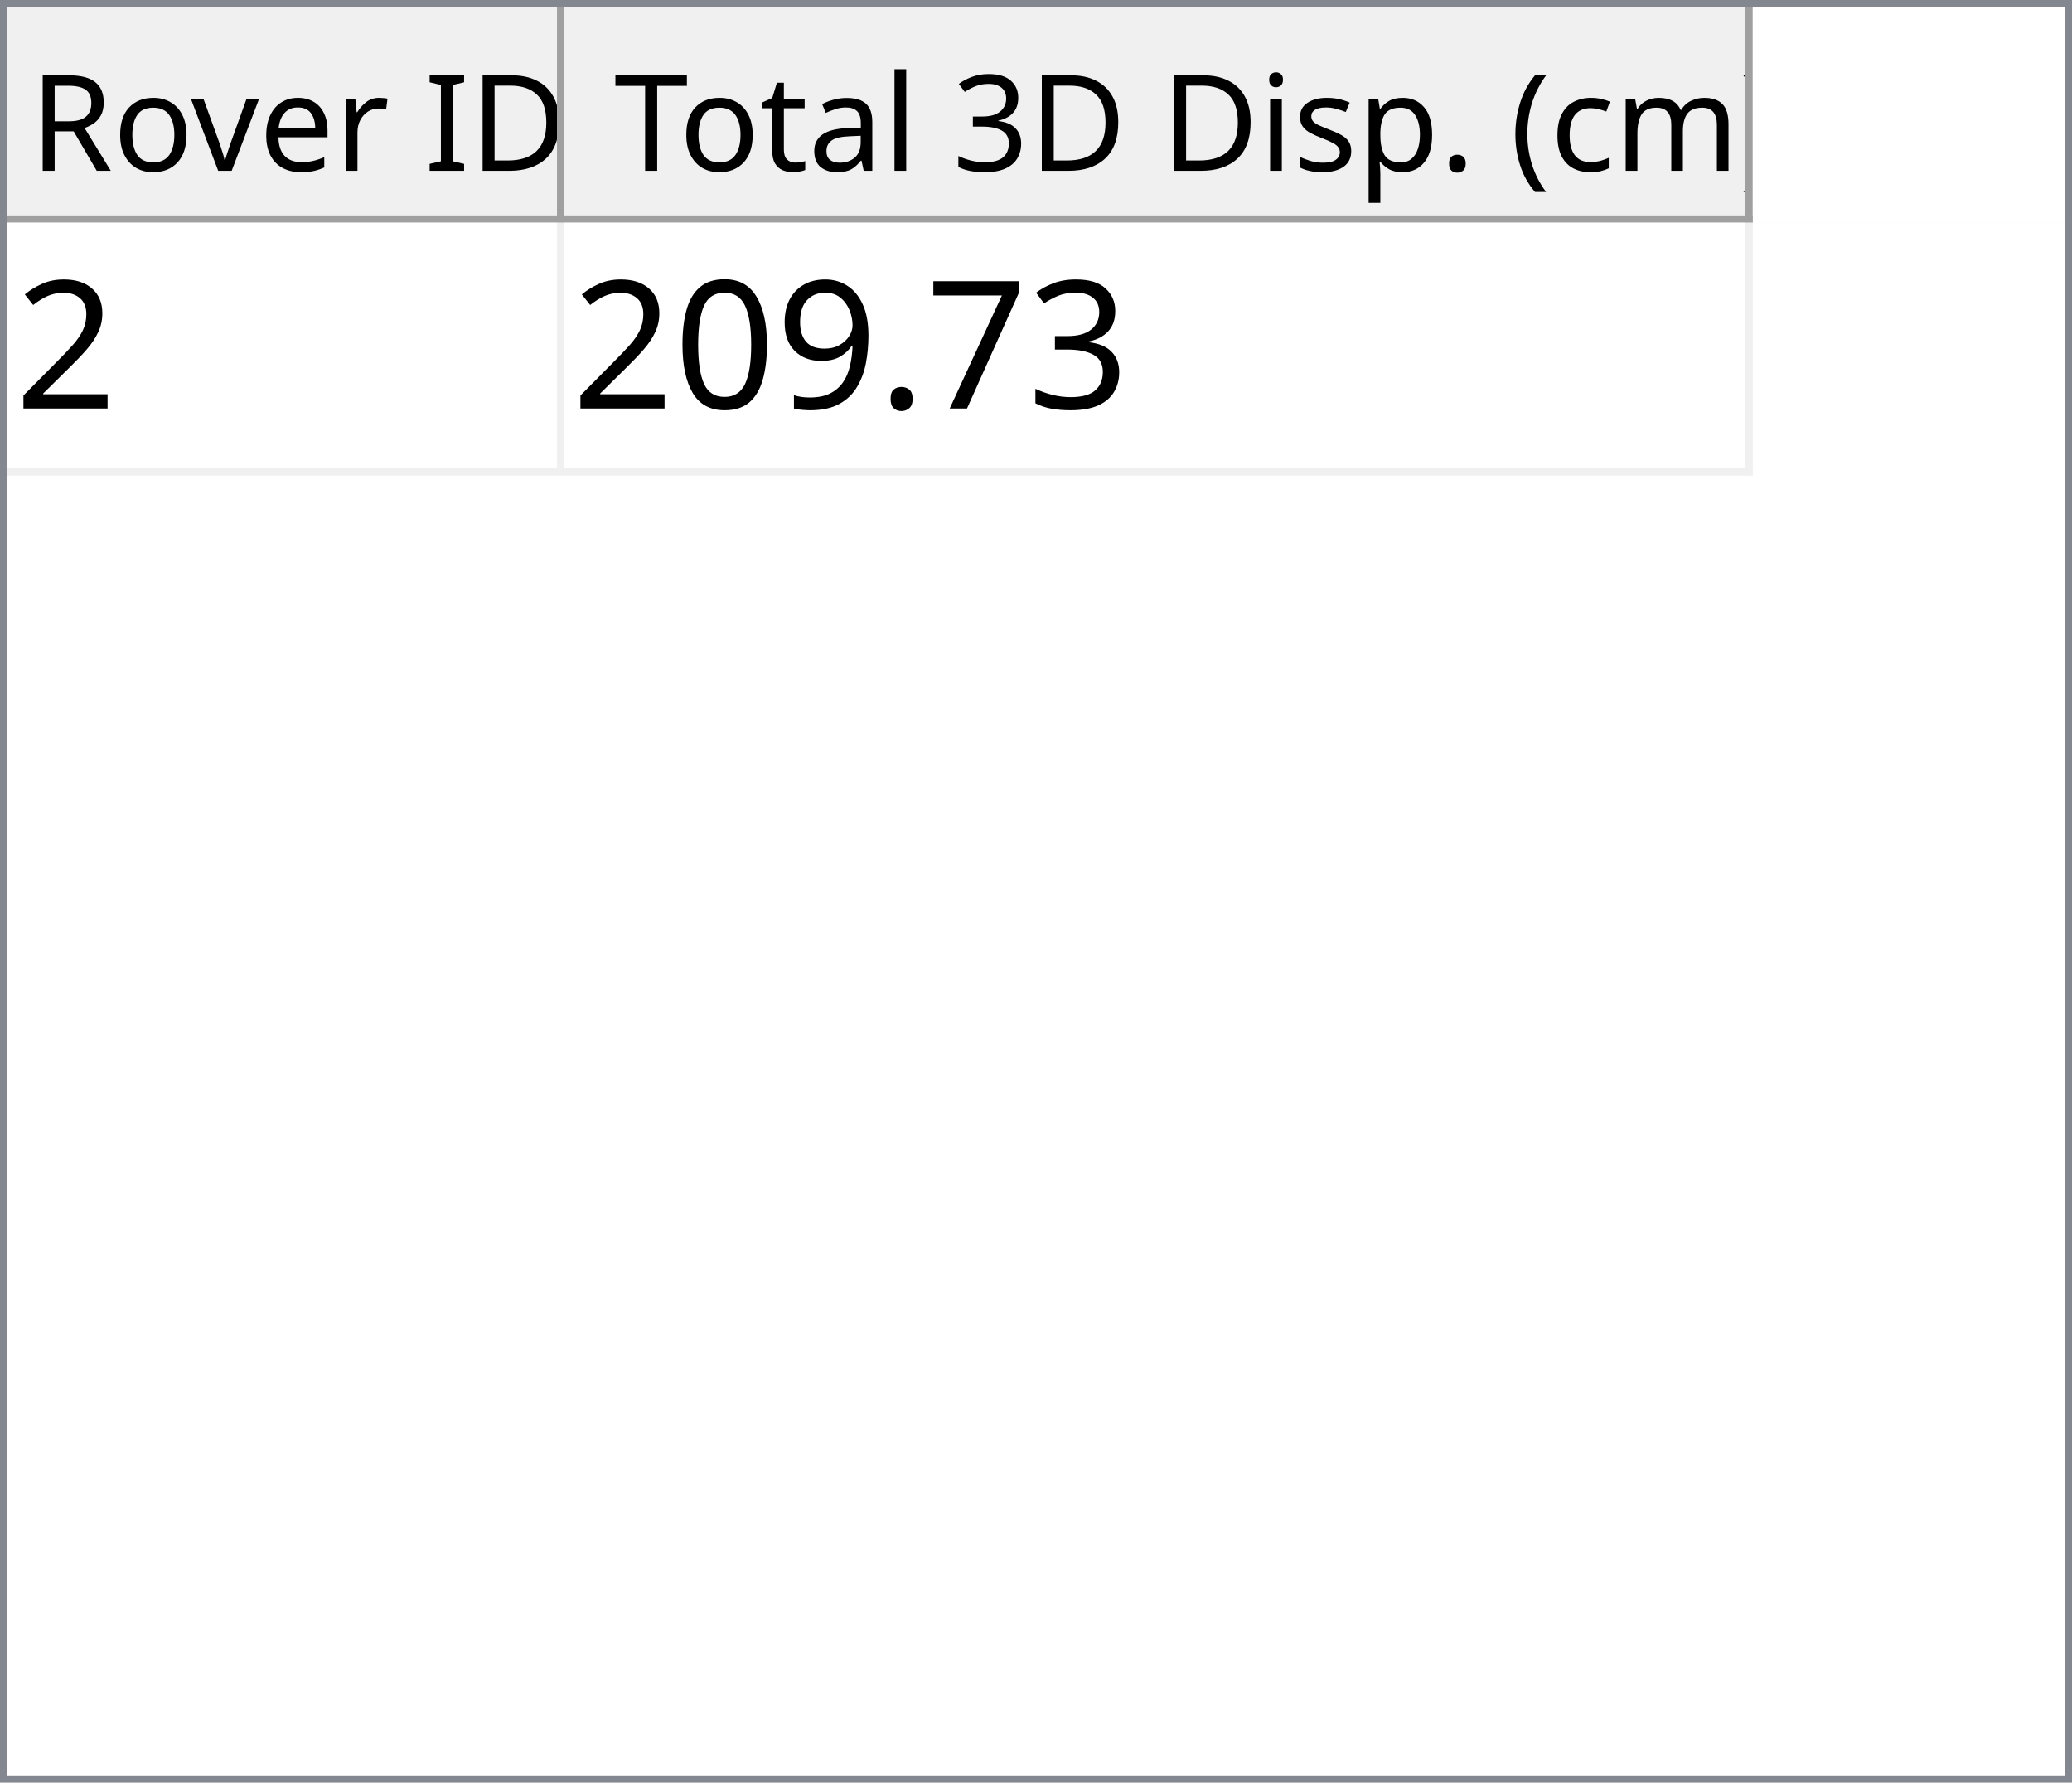
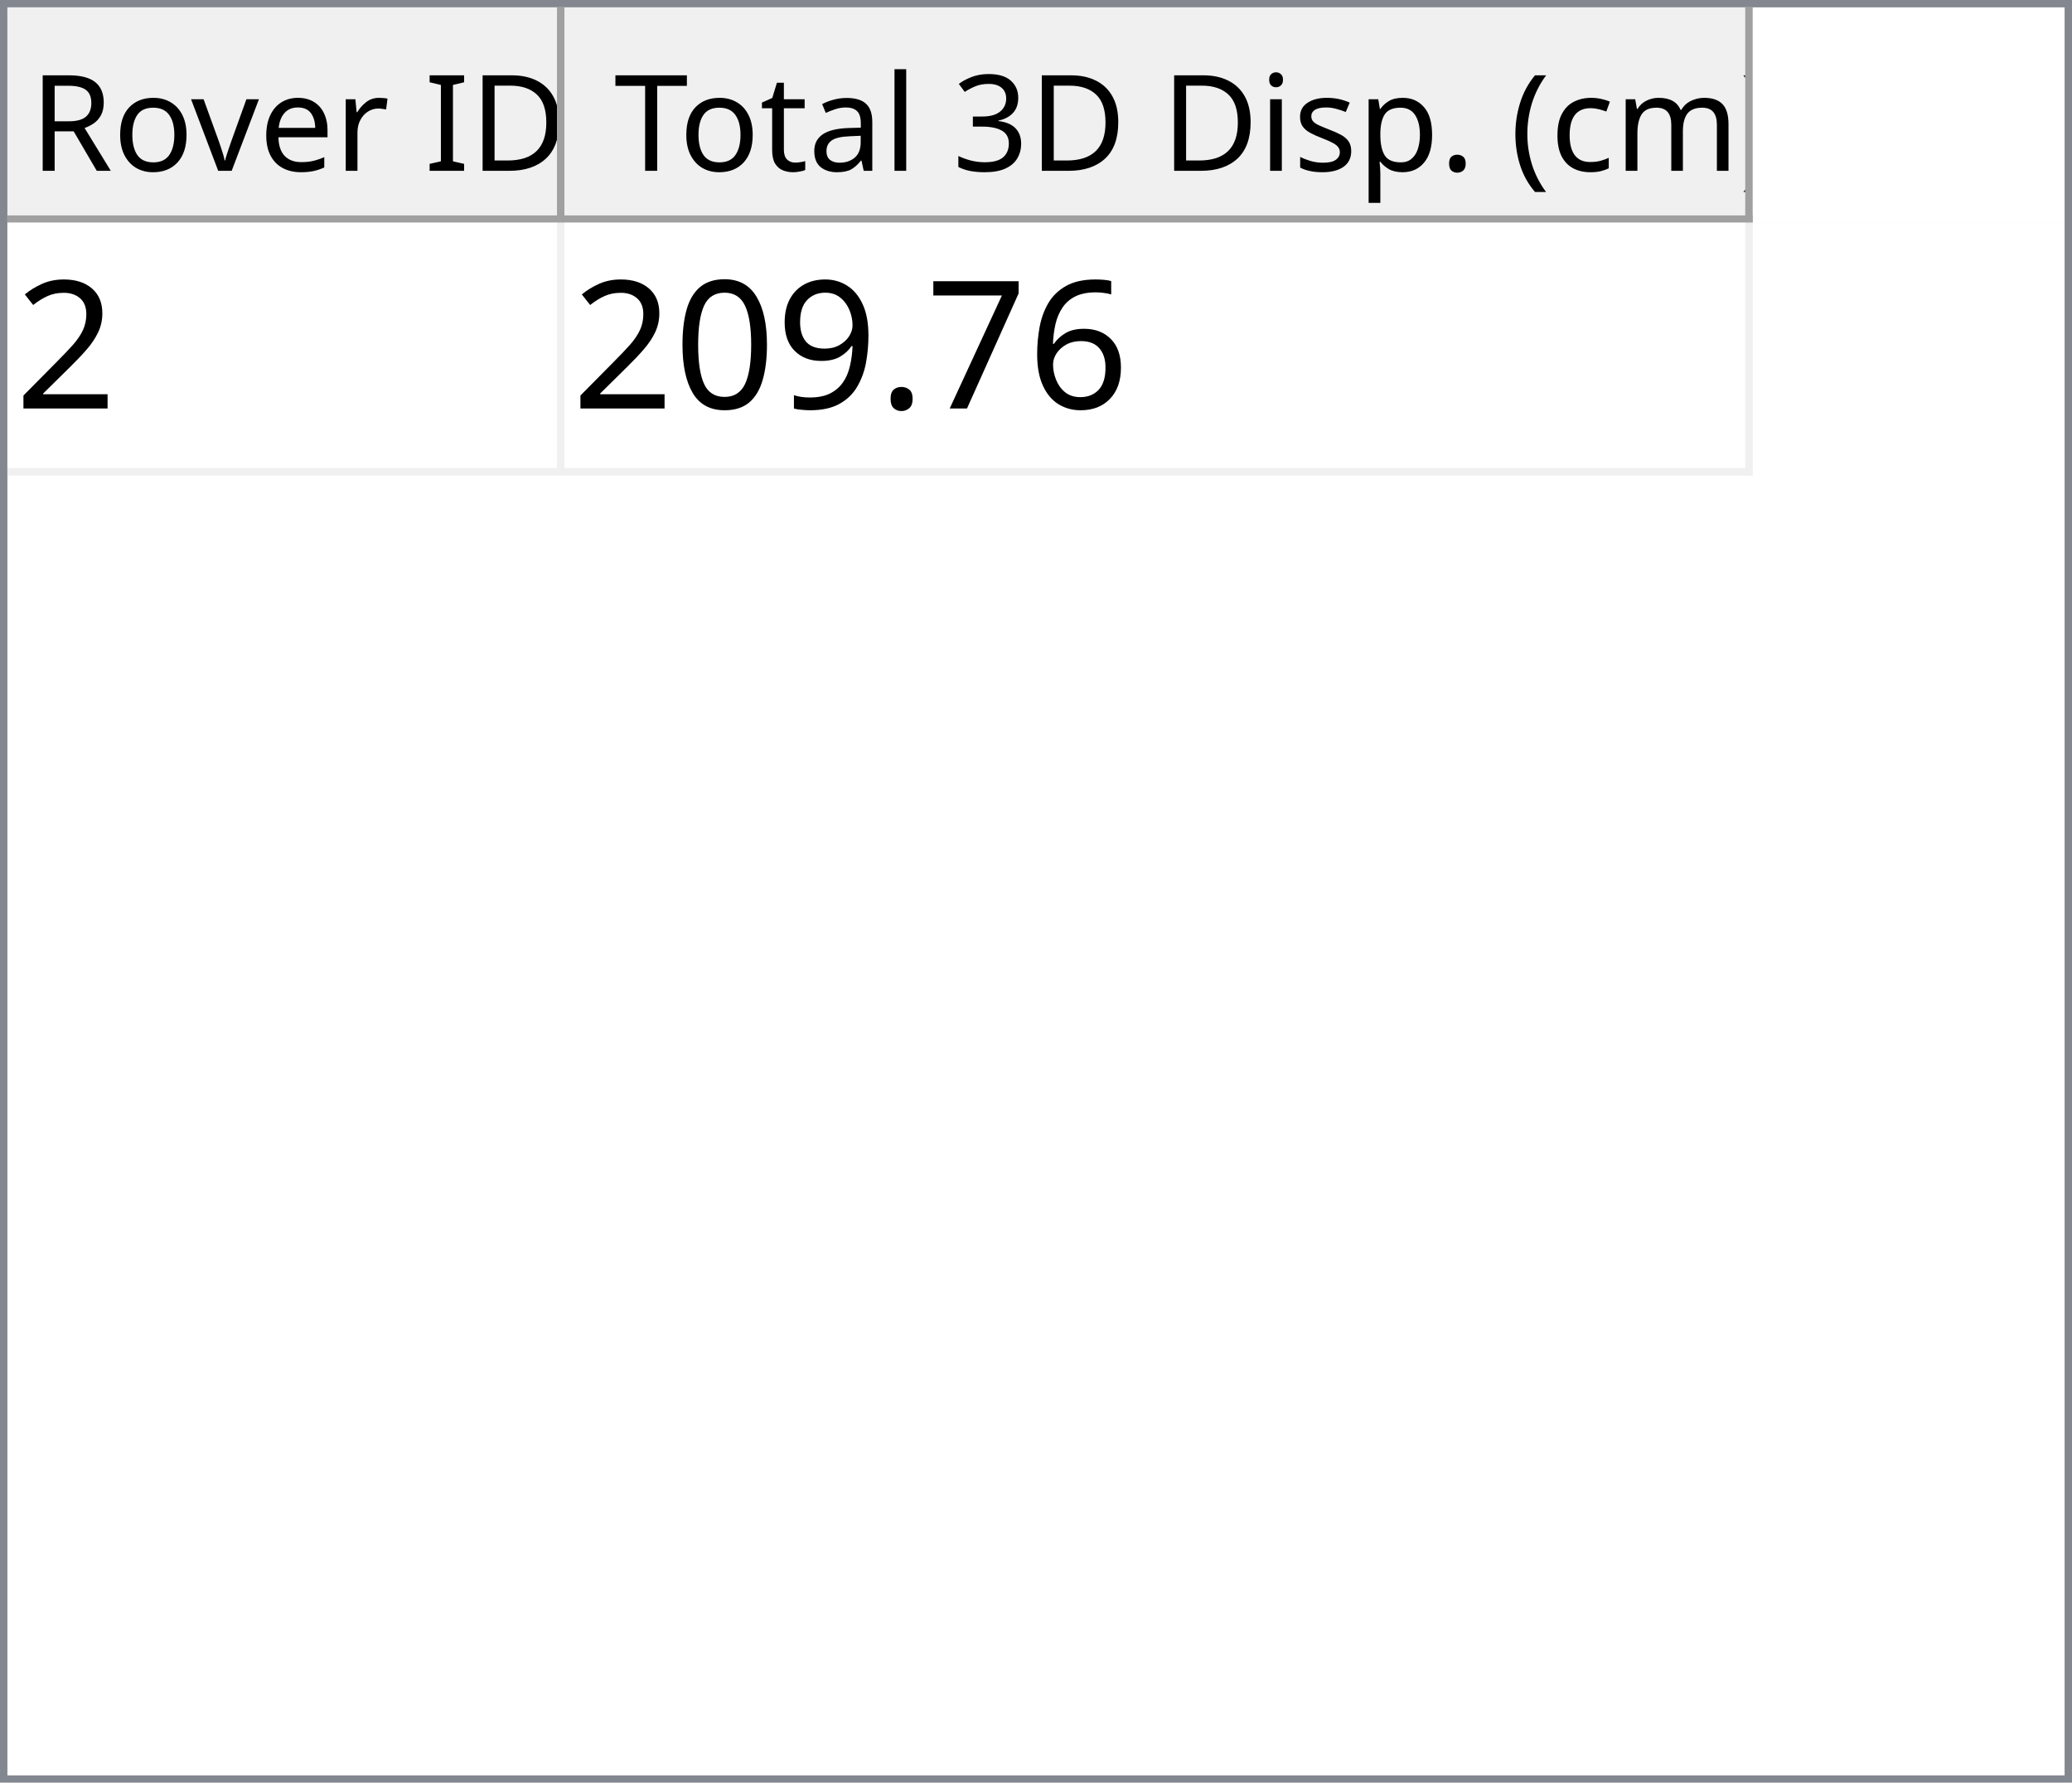
<svg xmlns="http://www.w3.org/2000/svg" style="fill-opacity:1; color-rendering:auto; color-interpolation:auto; text-rendering:auto; stroke:black; stroke-linecap:square; stroke-miterlimit:10; shape-rendering:auto; stroke-opacity:1; fill:black; stroke-dasharray:none; font-weight:normal; stroke-width:1; font-family:'Dialog'; font-style:normal; stroke-linejoin:miter; font-size:12px; stroke-dashoffset:0; image-rendering:auto;" width="279" height="240">
  <defs id="genericDefs" />
  <g>
    <defs id="defs1">
      <clipPath clipPathUnits="userSpaceOnUse" id="clipPath1">
        <path d="M0 0 L279 0 L279 240 L0 240 L0 0 Z" />
      </clipPath>
      <clipPath clipPathUnits="userSpaceOnUse" id="clipPath2">
        <path d="M0 0 L0 240 L279 240 L279 0 Z" />
      </clipPath>
      <clipPath clipPathUnits="userSpaceOnUse" id="clipPath3">
        <path d="M0 0 L0 29 L277 29 L277 0 Z" />
      </clipPath>
      <clipPath clipPathUnits="userSpaceOnUse" id="clipPath4">
        <path d="M0 0 L0 29 L75 29 L75 0 Z" />
      </clipPath>
      <clipPath clipPathUnits="userSpaceOnUse" id="clipPath5">
        <path d="M1 1 L1 28 L74 28 L74 1 Z" />
      </clipPath>
      <clipPath clipPathUnits="userSpaceOnUse" id="clipPath6">
        <path d="M0 0 L0 27 L73 27 L73 0 Z" />
      </clipPath>
      <clipPath clipPathUnits="userSpaceOnUse" id="clipPath7">
        <path d="M-0.5 -0.5 L-0.5 28.5 L74.5 28.5 L74.5 -0.5 Z" />
      </clipPath>
      <clipPath clipPathUnits="userSpaceOnUse" id="clipPath8">
        <path d="M0 0 L0 29 L160 29 L160 0 Z" />
      </clipPath>
      <clipPath clipPathUnits="userSpaceOnUse" id="clipPath9">
        <path d="M1 1 L1 28 L159 28 L159 1 Z" />
      </clipPath>
      <clipPath clipPathUnits="userSpaceOnUse" id="clipPath10">
        <path d="M0 0 L0 27 L158 27 L158 0 Z" />
      </clipPath>
      <clipPath clipPathUnits="userSpaceOnUse" id="clipPath11">
        <path d="M-0.5 -0.5 L-0.5 28.5 L159.5 28.5 L159.5 -0.5 Z" />
      </clipPath>
      <clipPath clipPathUnits="userSpaceOnUse" id="clipPath12">
        <path d="M0 0 L0 209 L277 209 L277 0 Z" />
      </clipPath>
      <clipPath clipPathUnits="userSpaceOnUse" id="clipPath13">
        <path d="M0 0 L0 34 L235 34 L235 0 Z" />
      </clipPath>
      <clipPath clipPathUnits="userSpaceOnUse" id="clipPath14">
        <path d="M-0.5 -0.5 L-0.5 33.5 L234.5 33.5 L234.5 -0.5 Z" />
      </clipPath>
      <clipPath clipPathUnits="userSpaceOnUse" id="clipPath15">
        <path d="M0 0 L0 33 L74 33 L74 0 Z" />
      </clipPath>
      <clipPath clipPathUnits="userSpaceOnUse" id="clipPath16">
        <path d="M0 0 L0 33 L159 33 L159 0 Z" />
      </clipPath>
      <font horiz-adv-x="64.551" id="font1">
        <font-face ascent="107.91" descent="25.098" units-per-em="100" style="font-style:normal; font-family:Segoe UI; font-weight:normal;" />
        <missing-glyph horiz-adv-x="64.551" d="M8.109 0 L8.109 68.266 L56.453 68.266 L56.453 0 L8.109 0 ZM15.328 7.234 L49.219 7.234 L49.219 61.031 L15.328 61.031 L15.328 7.234 Z" />
        <glyph unicode="D" horiz-adv-x="70.117" d="M9.188 0 L9.188 70.016 L28.516 70.016 Q65.531 70.016 65.531 35.891 Q65.531 19.672 55.25 9.836 Q44.969 0 27.734 0 L9.188 0 ZM17.391 62.594 L17.391 7.422 L27.828 7.422 Q41.609 7.422 49.273 14.797 Q56.938 22.172 56.938 35.688 Q56.938 62.594 28.328 62.594 L17.391 62.594 Z" />
        <glyph unicode="I" horiz-adv-x="26.611" d="M17.391 0 L9.188 0 L9.188 70.016 L17.391 70.016 L17.391 0 Z" />
        <glyph unicode=" " horiz-adv-x="27.393" d="" />
        <glyph unicode="r" horiz-adv-x="34.766" d="M34.188 41.891 Q32.078 43.5 28.125 43.5 Q23 43.5 19.555 38.672 Q16.109 33.844 16.109 25.484 L16.109 0 L8.109 0 L8.109 50 L16.109 50 L16.109 39.703 L16.312 39.703 Q18.016 44.969 21.531 47.922 Q25.047 50.875 29.391 50.875 Q32.516 50.875 34.188 50.203 L34.188 41.891 Z" />
        <glyph unicode="e" horiz-adv-x="52.295" d="M48.297 23 L12.984 23 Q13.188 14.656 17.484 10.109 Q21.781 5.562 29.297 5.562 Q37.75 5.562 44.828 11.141 L44.828 3.609 Q38.234 -1.172 27.391 -1.172 Q16.797 -1.172 10.742 5.641 Q4.688 12.453 4.688 24.812 Q4.688 36.469 11.305 43.82 Q17.922 51.172 27.734 51.172 Q37.547 51.172 42.922 44.828 Q48.297 38.484 48.297 27.203 L48.297 23 ZM40.094 29.781 Q40.047 36.719 36.75 40.578 Q33.453 44.438 27.594 44.438 Q21.922 44.438 17.969 40.383 Q14.016 36.328 13.094 29.781 L40.094 29.781 Z" />
        <glyph unicode="v" horiz-adv-x="47.9" d="M47.406 50 L27.484 0 L19.625 0 L0.688 50 L9.469 50 L22.172 13.672 Q23.578 9.672 23.922 6.688 L24.125 6.688 Q24.609 10.453 25.688 13.484 L38.969 50 L47.406 50 Z" />
        <glyph unicode="o" horiz-adv-x="58.594" d="M29 -1.172 Q17.922 -1.172 11.305 5.836 Q4.688 12.844 4.688 24.422 Q4.688 37.016 11.57 44.094 Q18.453 51.172 30.172 51.172 Q41.359 51.172 47.633 44.289 Q53.906 37.406 53.906 25.203 Q53.906 13.234 47.141 6.031 Q40.375 -1.172 29 -1.172 ZM29.594 44.438 Q21.875 44.438 17.383 39.188 Q12.891 33.938 12.891 24.703 Q12.891 15.828 17.43 10.695 Q21.969 5.562 29.594 5.562 Q37.359 5.562 41.531 10.594 Q45.703 15.625 45.703 24.906 Q45.703 34.281 41.531 39.359 Q37.359 44.438 29.594 44.438 Z" />
        <glyph unicode="R" horiz-adv-x="59.814" d="M59.375 0 L49.609 0 L37.891 19.625 Q36.281 22.359 34.766 24.289 Q33.25 26.219 31.664 27.438 Q30.078 28.656 28.25 29.219 Q26.422 29.781 24.125 29.781 L17.391 29.781 L17.391 0 L9.188 0 L9.188 70.016 L30.078 70.016 Q34.672 70.016 38.555 68.867 Q42.438 67.719 45.289 65.375 Q48.141 63.031 49.758 59.547 Q51.375 56.062 51.375 51.375 Q51.375 47.703 50.273 44.656 Q49.172 41.609 47.148 39.211 Q45.125 36.812 42.266 35.133 Q39.406 33.453 35.844 32.516 L35.844 32.328 Q37.594 31.547 38.891 30.547 Q40.188 29.547 41.359 28.18 Q42.531 26.812 43.68 25.078 Q44.828 23.344 46.234 21.047 L59.375 0 ZM17.391 62.594 L17.391 37.203 L28.516 37.203 Q31.594 37.203 34.203 38.133 Q36.812 39.062 38.719 40.797 Q40.625 42.531 41.703 45.047 Q42.781 47.562 42.781 50.688 Q42.781 56.297 39.141 59.445 Q35.5 62.594 28.609 62.594 L17.391 62.594 Z" />
        <glyph unicode=")" horiz-adv-x="30.176" d="M8.297 -15.922 L1.172 -15.922 Q16.406 2.344 16.406 26.812 Q16.406 51.469 1.078 70.016 L8.297 70.016 Q23.531 52.156 23.531 26.703 Q23.531 1.375 8.297 -15.922 Z" />
        <glyph unicode="m" horiz-adv-x="86.133" d="M79.109 0 L71.094 0 L71.094 28.719 Q71.094 37.016 68.531 40.727 Q65.969 44.438 59.906 44.438 Q54.781 44.438 51.195 39.75 Q47.609 35.062 47.609 28.516 L47.609 0 L39.594 0 L39.594 29.688 Q39.594 44.438 28.219 44.438 Q22.953 44.438 19.531 40.016 Q16.109 35.594 16.109 28.516 L16.109 0 L8.109 0 L8.109 50 L16.109 50 L16.109 42.094 L16.312 42.094 Q21.625 51.172 31.844 51.172 Q36.969 51.172 40.773 48.312 Q44.578 45.453 46 40.828 Q51.562 51.172 62.594 51.172 Q79.109 51.172 79.109 30.812 L79.109 0 Z" />
        <glyph unicode="c" horiz-adv-x="46.191" d="M42.188 2.297 Q36.422 -1.172 28.516 -1.172 Q17.828 -1.172 11.258 5.789 Q4.688 12.75 4.688 23.828 Q4.688 36.188 11.766 43.68 Q18.844 51.172 30.672 51.172 Q37.25 51.172 42.281 48.734 L42.281 40.531 Q36.719 44.438 30.375 44.438 Q22.703 44.438 17.797 38.945 Q12.891 33.453 12.891 24.516 Q12.891 15.719 17.508 10.641 Q22.125 5.562 29.891 5.562 Q36.422 5.562 42.188 9.906 L42.188 2.297 Z" />
        <glyph unicode="(" horiz-adv-x="30.176" d="M29.109 -15.922 L21.969 -15.922 Q6.844 1.375 6.844 26.703 Q6.844 52.156 21.969 70.016 L29.203 70.016 Q13.875 51.469 13.875 26.812 Q13.875 2.344 29.109 -15.922 Z" />
        <glyph unicode="." horiz-adv-x="21.68" d="M10.891 -1.078 Q8.641 -1.078 7.055 0.539 Q5.469 2.156 5.469 4.391 Q5.469 6.641 7.055 8.273 Q8.641 9.906 10.891 9.906 Q13.188 9.906 14.797 8.273 Q16.406 6.641 16.406 4.391 Q16.406 2.156 14.797 0.539 Q13.188 -1.078 10.891 -1.078 Z" />
        <glyph unicode="p" horiz-adv-x="58.789" d="M16.312 7.234 L16.109 7.234 L16.109 -23 L8.109 -23 L8.109 50 L16.109 50 L16.109 41.219 L16.312 41.219 Q22.219 51.172 33.594 51.172 Q43.266 51.172 48.688 44.461 Q54.109 37.75 54.109 26.469 Q54.109 13.922 48 6.375 Q41.891 -1.172 31.297 -1.172 Q21.578 -1.172 16.312 7.234 ZM16.109 27.391 L16.109 20.406 Q16.109 14.203 20.141 9.883 Q24.172 5.562 30.375 5.562 Q37.641 5.562 41.773 11.133 Q45.906 16.703 45.906 26.609 Q45.906 34.969 42.047 39.703 Q38.188 44.438 31.594 44.438 Q24.609 44.438 20.359 39.578 Q16.109 34.719 16.109 27.391 Z" />
        <glyph unicode="s" horiz-adv-x="42.432" d="M5.078 1.812 L5.078 10.406 Q11.625 5.562 19.484 5.562 Q30.031 5.562 30.031 12.594 Q30.031 14.594 29.125 15.992 Q28.219 17.391 26.68 18.461 Q25.141 19.531 23.07 20.383 Q21 21.234 18.609 22.172 Q15.281 23.484 12.766 24.828 Q10.25 26.172 8.57 27.859 Q6.891 29.547 6.031 31.695 Q5.172 33.844 5.172 36.719 Q5.172 40.234 6.789 42.945 Q8.406 45.656 11.086 47.484 Q13.766 49.312 17.211 50.242 Q20.656 51.172 24.312 51.172 Q30.812 51.172 35.938 48.922 L35.938 40.828 Q30.422 44.438 23.25 44.438 Q21 44.438 19.195 43.922 Q17.391 43.406 16.094 42.477 Q14.797 41.547 14.086 40.258 Q13.375 38.969 13.375 37.406 Q13.375 35.453 14.086 34.133 Q14.797 32.812 16.164 31.789 Q17.531 30.766 19.484 29.938 Q21.438 29.109 23.922 28.125 Q27.25 26.859 29.883 25.516 Q32.516 24.172 34.375 22.484 Q36.234 20.797 37.234 18.602 Q38.234 16.406 38.234 13.375 Q38.234 9.672 36.602 6.938 Q34.969 4.203 32.234 2.398 Q29.5 0.594 25.93 -0.289 Q22.359 -1.172 18.453 -1.172 Q10.75 -1.172 5.078 1.812 Z" />
        <glyph unicode="i" horiz-adv-x="24.219" d="M12.203 62.703 Q10.062 62.703 8.547 64.164 Q7.031 65.625 7.031 67.875 Q7.031 70.125 8.547 71.609 Q10.062 73.094 12.203 73.094 Q14.406 73.094 15.945 71.609 Q17.484 70.125 17.484 67.875 Q17.484 65.719 15.945 64.211 Q14.406 62.703 12.203 62.703 ZM16.109 0 L8.109 0 L8.109 50 L16.109 50 L16.109 0 Z" />
        <glyph unicode="3" horiz-adv-x="53.906" d="M46.531 19.828 Q46.531 15.094 44.75 11.211 Q42.969 7.328 39.719 4.57 Q36.469 1.812 31.93 0.297 Q27.391 -1.219 21.922 -1.219 Q11.922 -1.219 6 2.594 L6 11.188 Q13.094 5.609 22.219 5.609 Q25.875 5.609 28.828 6.539 Q31.781 7.469 33.906 9.227 Q36.031 10.984 37.18 13.477 Q38.328 15.969 38.328 19.094 Q38.328 32.812 18.797 32.812 L12.984 32.812 L12.984 39.594 L18.5 39.594 Q35.797 39.594 35.797 52.484 Q35.797 64.406 22.609 64.406 Q15.188 64.406 8.688 59.422 L8.688 67.188 Q15.375 71.188 24.609 71.188 Q29 71.188 32.57 69.969 Q36.141 68.75 38.68 66.555 Q41.219 64.359 42.609 61.281 Q44 58.203 44 54.5 Q44 40.672 30.031 36.719 L30.031 36.531 Q33.594 36.141 36.625 34.797 Q39.656 33.453 41.852 31.305 Q44.047 29.156 45.289 26.25 Q46.531 23.344 46.531 19.828 Z" />
        <glyph unicode="l" horiz-adv-x="24.219" d="M16.109 0 L8.109 0 L8.109 74.031 L16.109 74.031 L16.109 0 Z" />
        <glyph unicode="a" horiz-adv-x="50.879" d="M43.891 0 L35.891 0 L35.891 7.812 L35.688 7.812 Q30.469 -1.172 20.312 -1.172 Q12.844 -1.172 8.617 2.781 Q4.391 6.734 4.391 13.281 Q4.391 27.297 20.906 29.594 L35.891 31.688 Q35.891 44.438 25.594 44.438 Q16.547 44.438 9.281 38.281 L9.281 46.484 Q16.656 51.172 26.266 51.172 Q43.891 51.172 43.891 32.516 L43.891 0 ZM35.891 25.297 L23.828 23.641 Q18.266 22.859 15.43 20.875 Q12.594 18.891 12.594 13.875 Q12.594 10.203 15.211 7.883 Q17.828 5.562 22.172 5.562 Q28.125 5.562 32.008 9.742 Q35.891 13.922 35.891 20.312 L35.891 25.297 Z" />
        <glyph unicode="t" horiz-adv-x="33.887" d="M31.297 0.484 Q28.469 -1.078 23.828 -1.078 Q10.688 -1.078 10.688 13.578 L10.688 43.172 L2.094 43.172 L2.094 50 L10.688 50 L10.688 62.203 L18.703 64.797 L18.703 50 L31.297 50 L31.297 43.172 L18.703 43.172 L18.703 14.984 Q18.703 9.969 20.414 7.82 Q22.125 5.672 26.078 5.672 Q29.109 5.672 31.297 7.328 L31.297 0.484 Z" />
        <glyph unicode="T" horiz-adv-x="52.393" d="M50.594 62.594 L30.375 62.594 L30.375 0 L22.172 0 L22.172 62.594 L2 62.594 L2 70.016 L50.594 70.016 L50.594 62.594 Z" />
      </font>
      <font horiz-adv-x="75.0" id="font2">
        <font-face ascent="100.537" descent="21.973" units-per-em="100" style="font-style:normal; font-family:sans-serif; font-weight:normal;" />
        <missing-glyph horiz-adv-x="75.0" d="M12.5 0 L12.5 62.5 L62.5 62.5 L62.5 0 L12.5 0 ZM14.062 1.562 L60.938 1.562 L60.938 60.938 L14.062 60.938 L14.062 1.562 Z" />
        <glyph unicode="2" horiz-adv-x="55.615" d="M50.344 8.453 L50.344 0 L3.031 0 Q2.938 3.172 4.047 6.109 Q5.859 10.938 9.836 15.625 Q13.812 20.312 21.344 26.469 Q33.016 36.031 37.117 41.625 Q41.219 47.219 41.219 52.203 Q41.219 57.422 37.477 61.008 Q33.734 64.594 27.734 64.594 Q21.391 64.594 17.578 60.789 Q13.766 56.984 13.719 50.25 L4.688 51.172 Q5.609 61.281 11.664 66.578 Q17.719 71.875 27.938 71.875 Q38.234 71.875 44.242 66.164 Q50.25 60.453 50.25 52 Q50.25 47.703 48.492 43.555 Q46.734 39.406 42.656 34.812 Q38.578 30.219 29.109 22.219 Q21.188 15.578 18.945 13.211 Q16.703 10.844 15.234 8.453 L50.344 8.453 Z" />
-         <glyph unicode="3" horiz-adv-x="55.615" d="M4.203 18.891 L12.984 20.062 Q14.5 12.594 18.141 9.297 Q21.781 6 27 6 Q33.203 6 37.477 10.297 Q41.75 14.594 41.75 20.953 Q41.75 27 37.797 30.93 Q33.844 34.859 27.734 34.859 Q25.25 34.859 21.531 33.891 L22.516 41.609 Q23.391 41.5 23.922 41.5 Q29.547 41.5 34.039 44.43 Q38.531 47.359 38.531 53.469 Q38.531 58.297 35.258 61.477 Q31.984 64.656 26.812 64.656 Q21.688 64.656 18.266 61.43 Q14.844 58.203 13.875 51.766 L5.078 53.328 Q6.688 62.156 12.398 67.016 Q18.109 71.875 26.609 71.875 Q32.469 71.875 37.398 69.359 Q42.328 66.844 44.945 62.5 Q47.562 58.156 47.562 53.266 Q47.562 48.641 45.07 44.828 Q42.578 41.016 37.703 38.766 Q44.047 37.312 47.562 32.695 Q51.078 28.078 51.078 21.141 Q51.078 11.766 44.242 5.25 Q37.406 -1.266 26.953 -1.266 Q17.531 -1.266 11.305 4.352 Q5.078 9.969 4.203 18.891 Z" />
+         <glyph unicode="6" horiz-adv-x="55.615" d="M49.75 54.047 L41.016 53.375 Q39.844 58.547 37.703 60.891 Q34.125 64.656 28.906 64.656 Q24.703 64.656 21.531 62.312 Q17.391 59.281 14.992 53.469 Q12.594 47.656 12.5 36.922 Q15.672 41.75 20.266 44.094 Q24.859 46.438 29.891 46.438 Q38.672 46.438 44.852 39.969 Q51.031 33.5 51.031 23.25 Q51.031 16.5 48.125 10.719 Q45.219 4.938 40.141 1.859 Q35.062 -1.219 28.609 -1.219 Q17.625 -1.219 10.695 6.859 Q3.766 14.938 3.766 33.5 Q3.766 54.25 11.422 63.672 Q18.109 71.875 29.438 71.875 Q37.891 71.875 43.289 67.141 Q48.688 62.406 49.75 54.047 ZM13.875 23.188 Q13.875 18.656 15.797 14.508 Q17.719 10.359 21.188 8.18 Q24.656 6 28.469 6 Q34.031 6 38.039 10.492 Q42.047 14.984 42.047 22.703 Q42.047 30.125 38.086 34.398 Q34.125 38.672 28.125 38.672 Q22.172 38.672 18.023 34.398 Q13.875 30.125 13.875 23.188 Z" />
        <glyph unicode="7" horiz-adv-x="55.615" d="M4.734 62.203 L4.734 70.656 L51.078 70.656 L51.078 63.812 Q44.234 56.547 37.523 44.484 Q30.812 32.422 27.156 19.672 Q24.516 10.688 23.781 0 L14.75 0 Q14.891 8.453 18.062 20.414 Q21.234 32.375 27.172 43.484 Q33.109 54.594 39.797 62.203 L4.734 62.203 Z" />
        <glyph unicode="." horiz-adv-x="27.783" d="M9.078 0 L9.078 10.016 L19.094 10.016 L19.094 0 L9.078 0 Z" />
        <glyph unicode="9" horiz-adv-x="55.615" d="M5.469 16.547 L13.922 17.328 Q14.984 11.375 18.016 8.688 Q21.047 6 25.781 6 Q29.828 6 32.883 7.859 Q35.938 9.719 37.891 12.82 Q39.844 15.922 41.164 21.195 Q42.484 26.469 42.484 31.938 Q42.484 32.516 42.438 33.688 Q39.797 29.5 35.234 26.883 Q30.672 24.266 25.344 24.266 Q16.453 24.266 10.305 30.711 Q4.156 37.156 4.156 47.703 Q4.156 58.594 10.578 65.234 Q17 71.875 26.656 71.875 Q33.641 71.875 39.43 68.117 Q45.219 64.359 48.219 57.398 Q51.219 50.438 51.219 37.25 Q51.219 23.531 48.242 15.406 Q45.266 7.281 39.383 3.031 Q33.5 -1.219 25.594 -1.219 Q17.188 -1.219 11.867 3.445 Q6.547 8.109 5.469 16.547 ZM41.453 48.141 Q41.453 55.719 37.43 60.156 Q33.406 64.594 27.734 64.594 Q21.875 64.594 17.531 59.812 Q13.188 55.031 13.188 47.406 Q13.188 40.578 17.312 36.305 Q21.438 32.031 27.484 32.031 Q33.594 32.031 37.523 36.305 Q41.453 40.578 41.453 48.141 Z" />
        <glyph unicode="0" horiz-adv-x="55.615" d="M4.156 35.297 Q4.156 48 6.766 55.742 Q9.375 63.484 14.523 67.68 Q19.672 71.875 27.484 71.875 Q33.25 71.875 37.594 69.555 Q41.938 67.234 44.773 62.867 Q47.609 58.5 49.219 52.227 Q50.828 45.953 50.828 35.297 Q50.828 22.703 48.242 14.969 Q45.656 7.234 40.508 3.008 Q35.359 -1.219 27.484 -1.219 Q17.141 -1.219 11.234 6.203 Q4.156 15.141 4.156 35.297 ZM13.188 35.297 Q13.188 17.672 17.312 11.836 Q21.438 6 27.484 6 Q33.547 6 37.672 11.859 Q41.797 17.719 41.797 35.297 Q41.797 52.984 37.672 58.789 Q33.547 64.594 27.391 64.594 Q21.344 64.594 17.719 59.469 Q13.188 52.938 13.188 35.297 Z" />
      </font>
    </defs>
    <g style="fill:white; stroke:white;">
      <rect x="0" y="0" width="279" style="clip-path:url(#clipPath1); stroke:none;" height="240" />
    </g>
    <g style="fill:white; text-rendering:optimizeSpeed; color-rendering:optimizeSpeed; image-rendering:optimizeSpeed; shape-rendering:crispEdges; stroke:white; color-interpolation:sRGB;">
      <rect x="0" width="279" height="240" y="0" style="stroke:none;" />
      <path style="stroke:none;" d="M0 240 L279 240 L279 0 L0 0 Z" />
    </g>
    <g style="fill:rgb(240,240,240); font-size:18px; font-family:'Segoe UI'; stroke:rgb(240,240,240);">
      <rect x="0" y="0" width="279" style="clip-path:url(#clipPath2); stroke:none;" height="240" />
    </g>
    <g style="fill:rgb(130,135,144); font-size:18px; font-family:'Segoe UI'; stroke:rgb(130,135,144);">
      <path d="M0 0 L279 0 L279 240 L0 240 L0 0 ZM1 1 L278 1 L278 239 L1 239 L1 1 Z" style="fill-rule:evenodd; clip-path:url(#clipPath2); stroke:none;" />
    </g>
    <g style="fill:white; font-size:18px; font-family:'Segoe UI'; stroke:white;" transform="translate(1,1)">
      <rect x="0" y="0" width="277" style="clip-path:url(#clipPath3); stroke:none;" height="29" />
    </g>
    <g style="fill:rgb(240,240,240); font-size:18px; font-family:'Segoe UI'; stroke:rgb(240,240,240);" transform="translate(1,1)">
      <rect x="0" y="0" width="75" style="clip-path:url(#clipPath4); stroke:none;" height="29" />
    </g>
    <g style="font-family:'Segoe UI'; font-size:18px;" transform="translate(2,2)">
      <text x="2" xml:space="preserve" y="21" style="clip-path:url(#clipPath6); stroke:none;">Rover ID</text>
    </g>
    <g transform="translate(1.5,1.5)" style="fill:rgb(160,160,160); font-size:18px; font-family:'Segoe UI'; stroke:rgb(160,160,160); stroke-linejoin:bevel;">
      <line x1="74" x2="74" y1="0" style="fill:none; clip-path:url(#clipPath7);" y2="28" />
    </g>
    <g transform="matrix(1,0,0,1,1,1) translate(0.5,0.5)" style="fill:rgb(160,160,160); font-size:18px; font-family:'Segoe UI'; stroke:rgb(160,160,160); stroke-linejoin:bevel;">
      <line x1="0" x2="74" y1="28" style="fill:none; clip-path:url(#clipPath7);" y2="28" />
    </g>
    <g style="fill:rgb(240,240,240); font-size:18px; font-family:'Segoe UI'; stroke:rgb(240,240,240);" transform="translate(76,1)">
      <rect x="0" y="0" width="160" style="clip-path:url(#clipPath8); stroke:none;" height="29" />
    </g>
    <g style="font-family:'Segoe UI'; font-size:18px;" transform="translate(77,2)">
      <text x="1" xml:space="preserve" y="21" style="clip-path:url(#clipPath10); stroke:none;"> Total 3D Disp. (cm)</text>
    </g>
    <g transform="translate(76.5,1.5)" style="fill:rgb(160,160,160); font-size:18px; font-family:'Segoe UI'; stroke:rgb(160,160,160); stroke-linejoin:bevel;">
      <line x1="159" x2="159" y1="0" style="fill:none; clip-path:url(#clipPath11);" y2="28" />
    </g>
    <g transform="matrix(1,0,0,1,76,1) translate(0.5,0.5)" style="fill:rgb(160,160,160); font-size:18px; font-family:'Segoe UI'; stroke:rgb(160,160,160); stroke-linejoin:bevel;">
      <line x1="0" x2="159" y1="28" style="fill:none; clip-path:url(#clipPath11);" y2="28" />
    </g>
    <g style="fill:white; font-size:18px; font-family:'Segoe UI'; stroke:white;" transform="translate(1,30)">
      <rect x="0" y="0" width="277" style="clip-path:url(#clipPath12); stroke:none;" height="209" />
    </g>
    <g style="fill:rgb(240,240,240); font-size:24px; font-family:sans-serif; stroke:rgb(240,240,240);" transform="translate(1,30)">
      <rect x="0" y="0" width="235" style="clip-path:url(#clipPath13); stroke:none;" height="34" />
      <line transform="translate(0.5,0.5)" x1="0" x2="234" y1="33" style="clip-path:url(#clipPath14); fill:none; stroke-linejoin:bevel;" y2="33" />
    </g>
    <g transform="matrix(1,0,0,1,1,30) translate(0.5,0.5)" style="fill:rgb(240,240,240); font-size:24px; font-family:sans-serif; stroke:rgb(240,240,240); stroke-linejoin:bevel;">
      <line x1="74" x2="74" y1="0" style="fill:none; clip-path:url(#clipPath14);" y2="33" />
    </g>
    <g transform="matrix(1,0,0,1,1,30) translate(0.5,0.5)" style="fill:rgb(240,240,240); font-size:24px; font-family:sans-serif; stroke:rgb(240,240,240); stroke-linejoin:bevel;">
      <line x1="234" x2="234" y1="0" style="fill:none; clip-path:url(#clipPath14);" y2="33" />
    </g>
    <g style="fill:white; font-size:24px; font-family:sans-serif; stroke:white;" transform="matrix(1,0,0,1,1,30)">
      <rect x="0" y="0" width="74" style="clip-path:url(#clipPath15); stroke:none;" height="33" />
      <text x="1" y="25" style="fill:black; clip-path:url(#clipPath15); stroke:none;" xml:space="preserve">2</text>
    </g>
    <g style="fill:white; font-size:24px; font-family:sans-serif; stroke:white;" transform="matrix(1,0,0,1,1,30) translate(75,0)">
      <rect x="0" y="0" width="159" style="clip-path:url(#clipPath16); stroke:none;" height="33" />
-       <text x="1" y="25" style="fill:black; clip-path:url(#clipPath16); stroke:none;" xml:space="preserve">209.73</text>
+       <text x="1" y="25" style="fill:black; clip-path:url(#clipPath16); stroke:none;" xml:space="preserve">209.76</text>
    </g>
  </g>
</svg>
